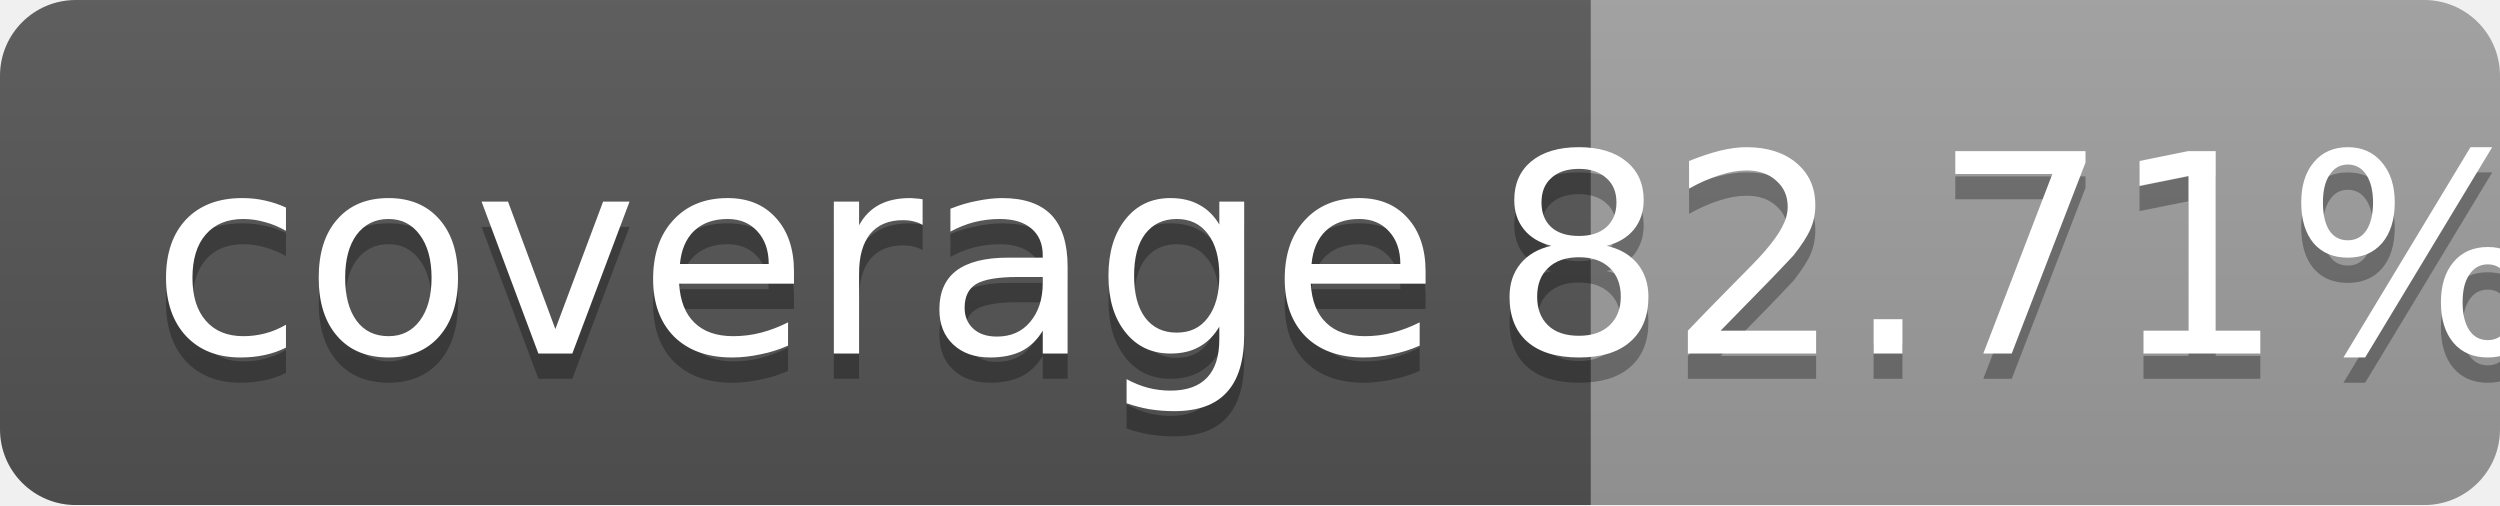
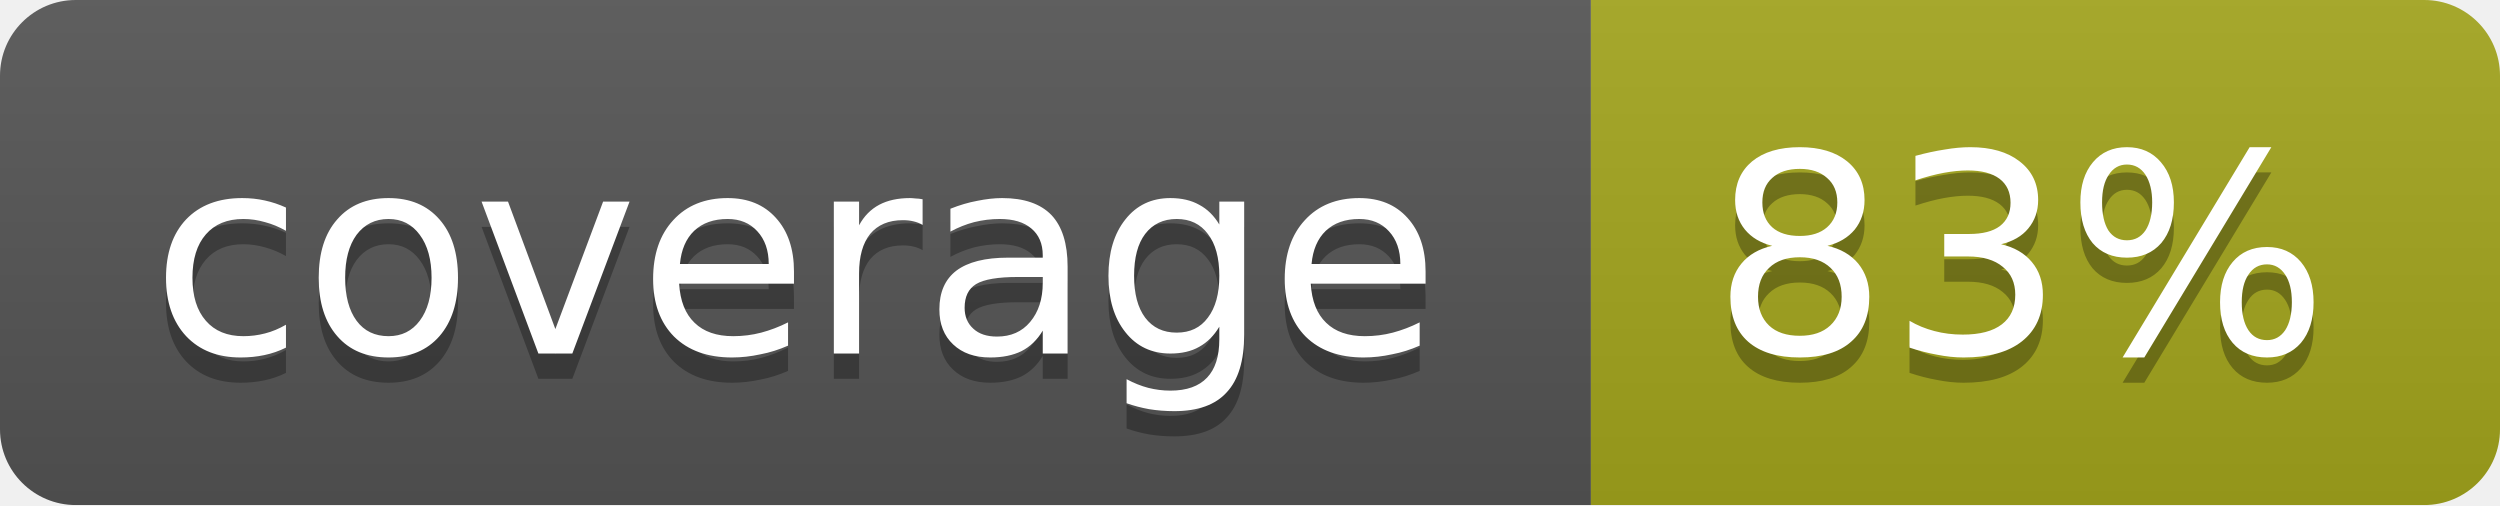
<svg xmlns="http://www.w3.org/2000/svg" width="99" height="20">
  <linearGradient id="b" x2="0" y2="100%">
    <stop offset="0" stop-color="#bbb" stop-opacity=".1" />
    <stop offset="1" stop-opacity=".1" />
  </linearGradient>
  <mask id="a">
    <rect width="99" height="20" rx="3" fill="#fff" />
  </mask>
  <g mask="url(#a)">
    <path fill="#555" d="M0 0h63v20H0z" />
-     <path fill="#9f9f9f" d="M63 0h36v20H63z" />
+     <path fill="#a4a61d" d="M63 0h36v20H63z" />
    <path fill="url(#b)" d="M0 0h99v20H0z" />
  </g>
  <g fill="#fff" text-anchor="middle" font-family="DejaVu Sans,Verdana,Geneva,sans-serif" font-size="11">
    <text x="31.5" y="15" fill="#010101" fill-opacity=".3">coverage</text>
    <text x="31.5" y="14">coverage</text>
-     <text x="80" y="15" fill="#010101" fill-opacity=".3">82.71%</text>
-     <text x="80" y="14">82.71%</text>
+     <text x="80" y="15" fill="#010101" fill-opacity=".3">83%</text>
+     <text x="80" y="14">83%</text>
  </g>
</svg>
